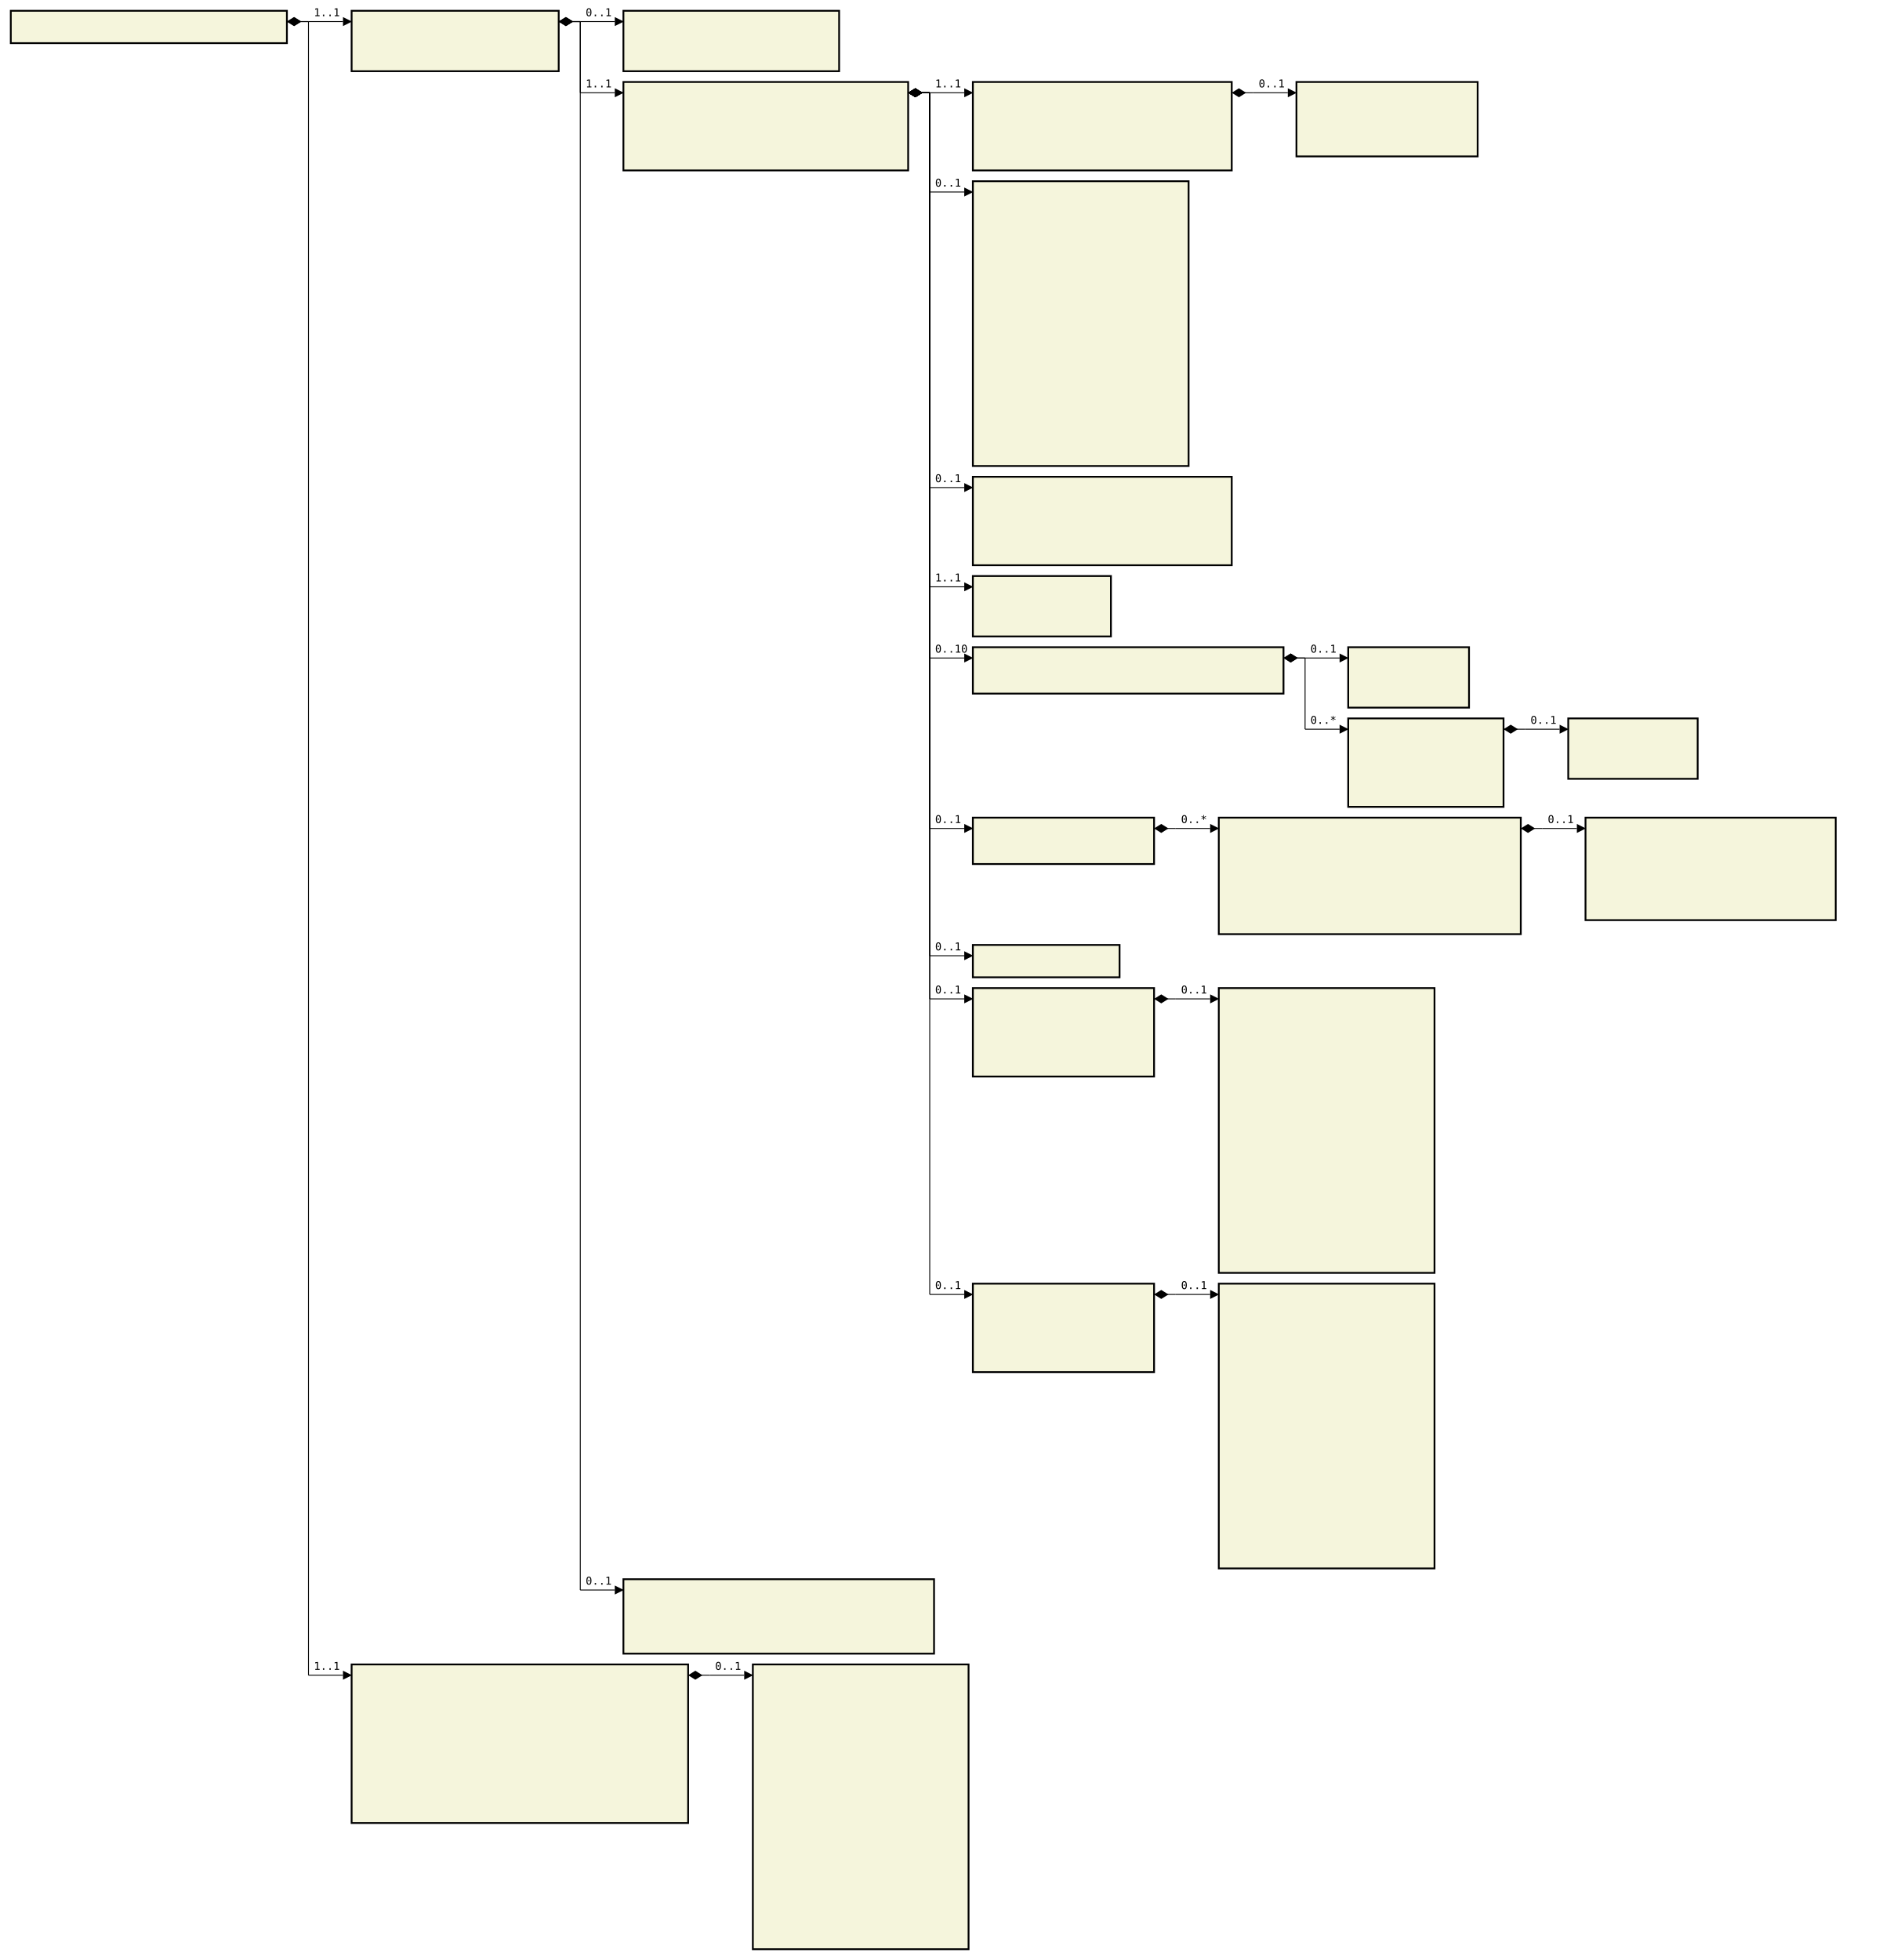
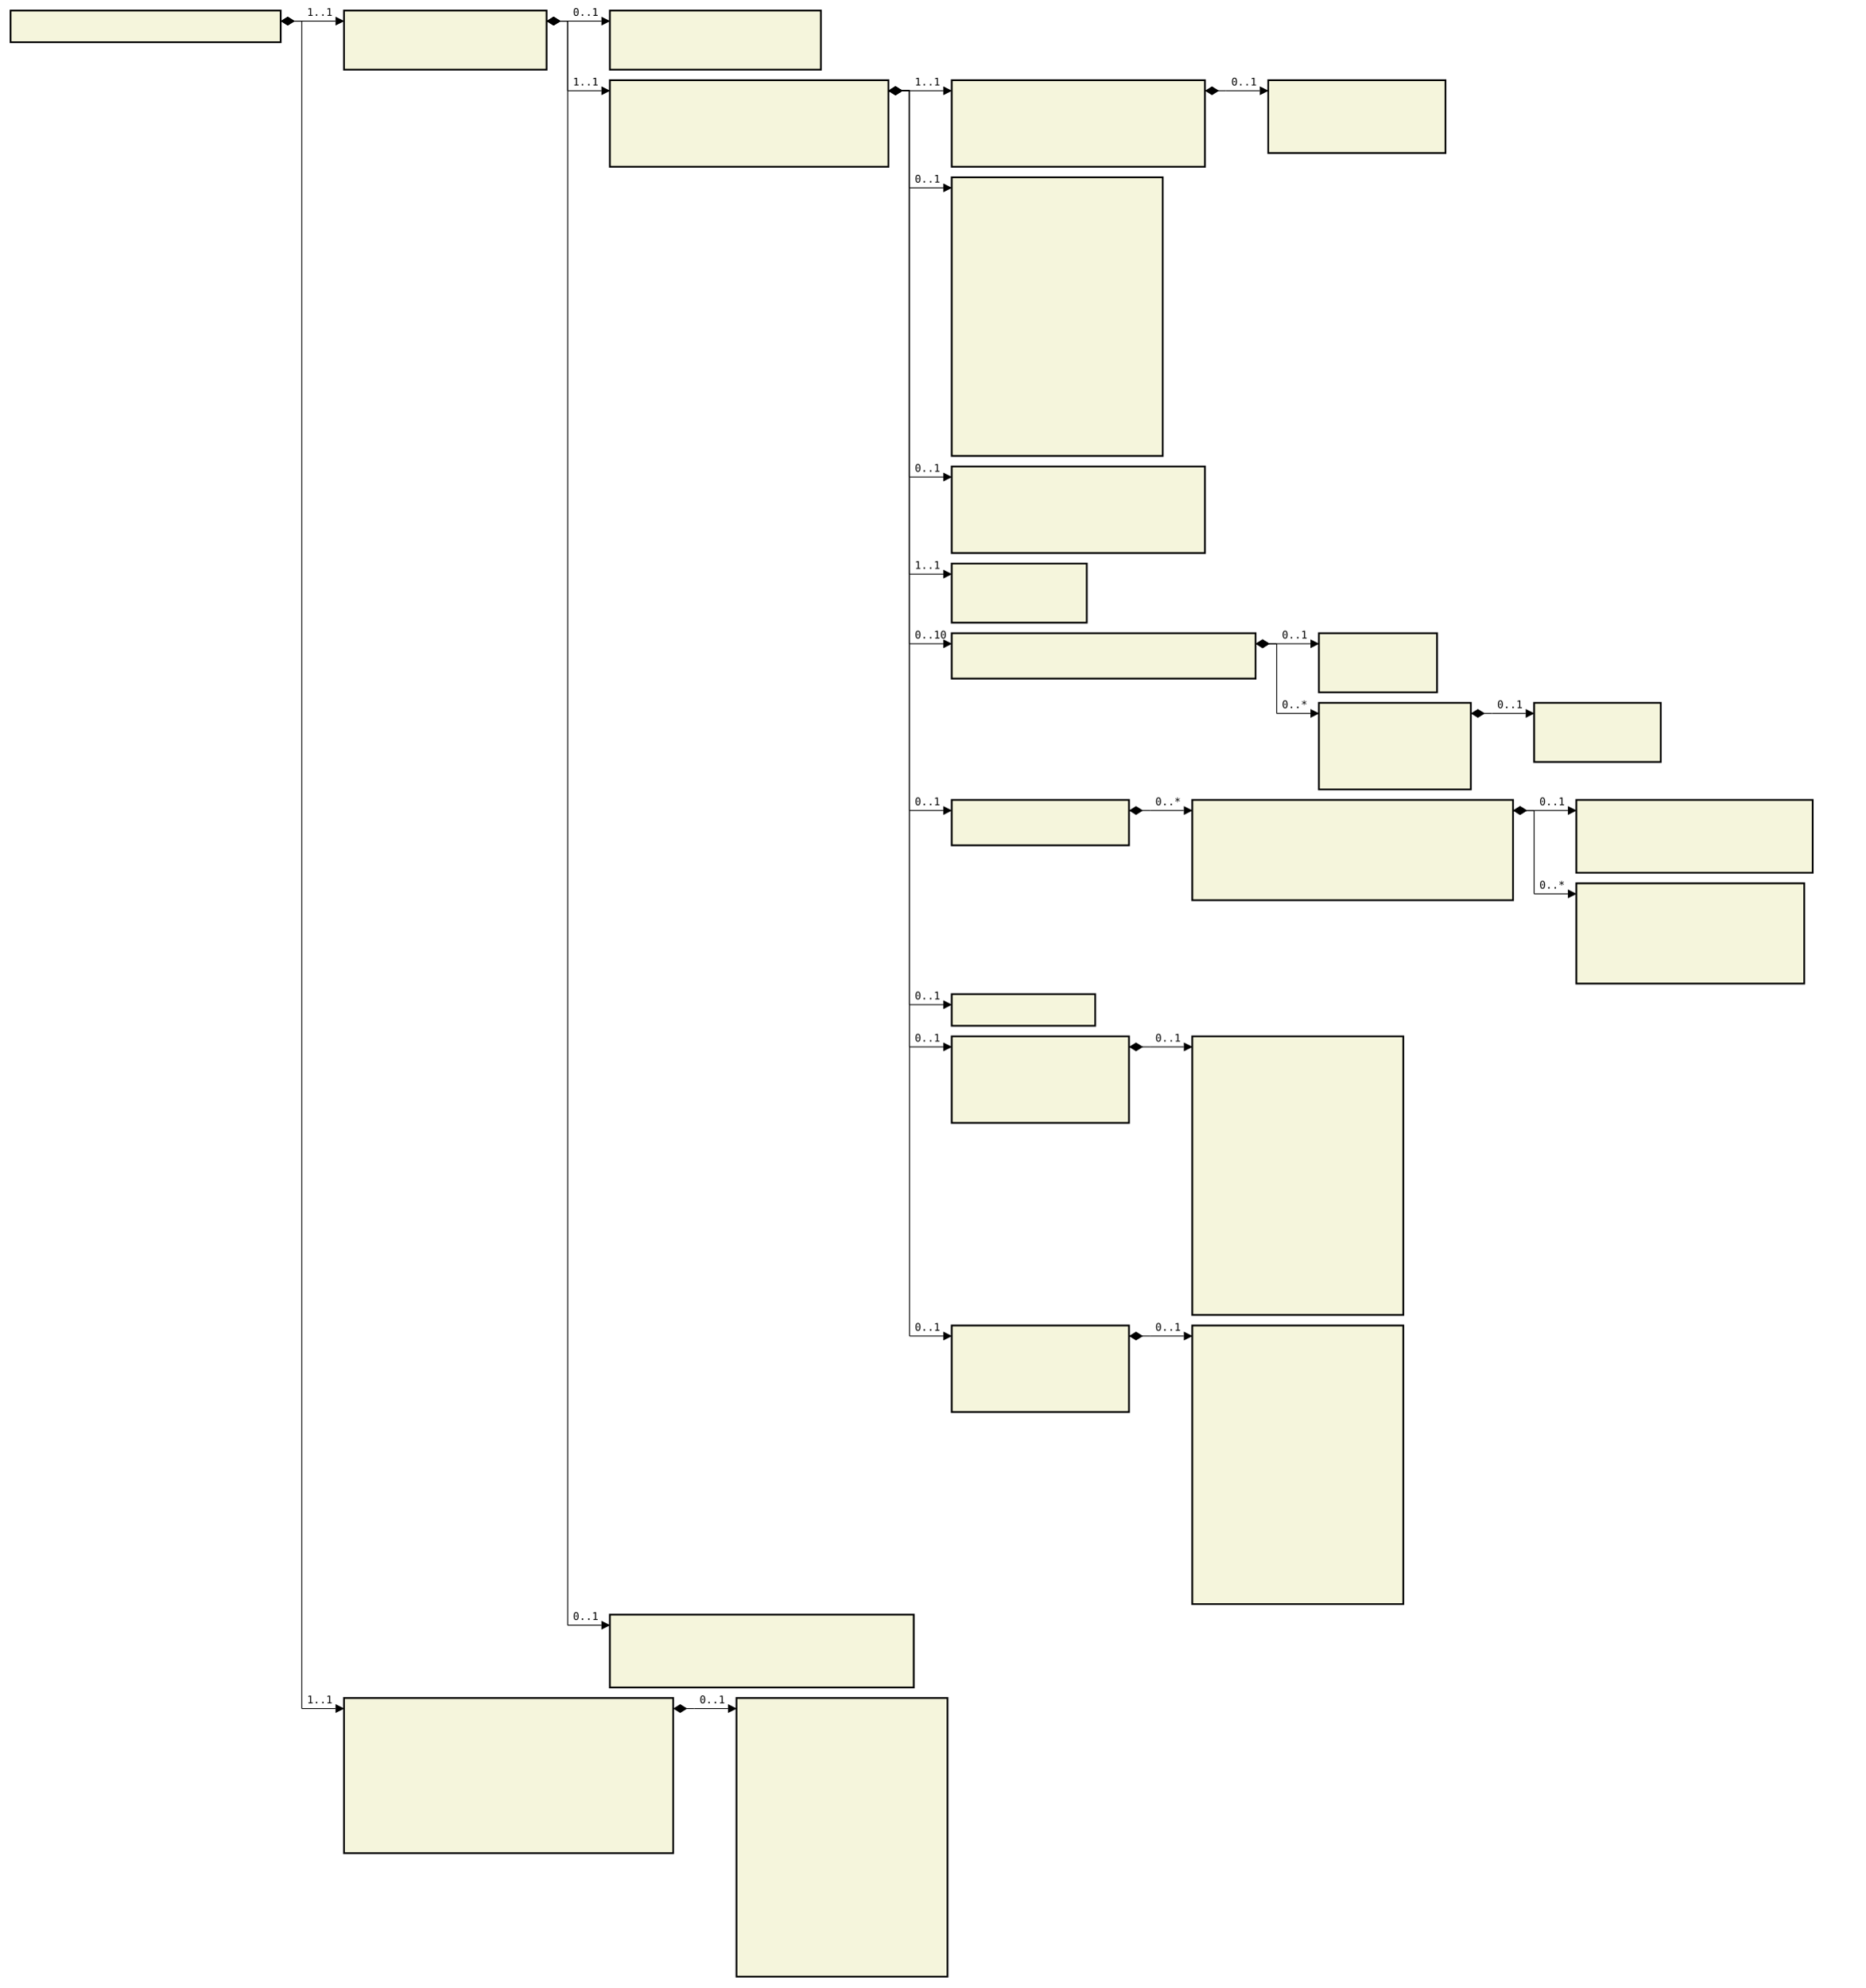
- <svg xmlns="http://www.w3.org/2000/svg" font-family="monospace" width="175.2em" height="181.7em" style="background-color:white">
+ <svg xmlns="http://www.w3.org/2000/svg" font-family="monospace" width="176.8em" height="188.3em" style="background-color:white">
  <defs>
    <marker id="Triangle" viewBox="0 0 10 10" refX="0" refY="5" markerUnits="strokeWidth" markerWidth="15" markerHeight="10" orient="auto">
      <path d="M 0 0 L 10 5 L 0 10 z" />
    </marker>
    <marker id="Diamond" viewBox="0 0 16 10" refX="0" refY="5" markerUnits="strokeWidth" markerWidth="20" markerHeight="10" orient="auto">
      <path d="M 0 5 L 8 10 L 16 5 L 8 0 z" />
    </marker>
  </defs>
  <rect x="1em" y="1em" width="25.6em" height="3em" fill="beige" stroke="black" stroke-width="2" />
  <text style="font-weight:bold" text-anchor="middle" x="13.8em" y="2.3em" fill="black">
</text>
  <rect x="32.6em" y="1em" width="19.2em" height="5.6em" fill="beige" stroke="black" stroke-width="2" />
  <text style="font-weight:bold" text-anchor="middle" x="42.2em" y="2.3em" fill="black">
</text>
  <text x="33.6em" y="4.3em" fill="darkslateblue">
</text>
  <text x="33.6em" y="5.6em" fill="darkslateblue">
</text>
  <rect x="57.8em" y="1em" width="20em" height="5.6em" fill="beige" stroke="black" stroke-width="2" />
  <text style="font-weight:bold" text-anchor="middle" x="67.8em" y="2.3em" fill="black">
</text>
  <text x="58.8em" y="4.3em" fill="darkslateblue">
</text>
  <text x="58.8em" y="5.6em" fill="darkslateblue">
</text>
  <rect x="57.8em" y="7.6em" width="26.4em" height="8.2em" fill="beige" stroke="black" stroke-width="2" />
  <text style="font-weight:bold" text-anchor="middle" x="71em" y="8.9em" fill="black">
</text>
  <text x="58.8em" y="10.9em" fill="darkslateblue">
</text>
  <text x="58.8em" y="12.2em" fill="darkslateblue">
</text>
  <text x="58.8em" y="13.5em" fill="darkslateblue">
</text>
  <text x="58.8em" y="14.8em" fill="darkslateblue">
</text>
  <rect x="90.2em" y="7.6em" width="24em" height="8.2em" fill="beige" stroke="black" stroke-width="2" />
  <text style="font-weight:bold" text-anchor="middle" x="102.2em" y="8.9em" fill="black">
</text>
  <text x="91.2em" y="10.9em" fill="darkslateblue">
</text>
  <text x="91.2em" y="12.2em" fill="darkslateblue">
</text>
  <text x="91.2em" y="13.5em" fill="darkslateblue">
</text>
  <text x="91.2em" y="14.8em" fill="darkslateblue">
</text>
  <rect x="120.2em" y="7.6em" width="16.8em" height="6.9em" fill="beige" stroke="black" stroke-width="2" />
  <text style="font-weight:bold" text-anchor="middle" x="128.6em" y="8.9em" fill="black">
</text>
  <text x="121.2em" y="10.9em" fill="darkslateblue">
</text>
  <text x="121.2em" y="12.2em" fill="darkslateblue">
</text>
  <text x="121.2em" y="13.5em" fill="darkslateblue">
</text>
  <rect x="90.2em" y="16.8em" width="20em" height="26.4em" fill="beige" stroke="black" stroke-width="2" />
  <text style="font-weight:bold" text-anchor="middle" x="100.2em" y="18.1em" fill="black">
</text>
  <text x="91.2em" y="20.1em" fill="darkslateblue">
</text>
  <text x="91.2em" y="21.4em" fill="darkslateblue">
</text>
  <text x="91.2em" y="22.7em" fill="darkslateblue">
</text>
  <text x="91.2em" y="24em" fill="darkslateblue">
</text>
  <text x="91.2em" y="25.3em" fill="darkslateblue">
</text>
  <text x="91.2em" y="26.6em" fill="darkslateblue">
</text>
  <text x="91.2em" y="27.9em" fill="darkslateblue">
</text>
  <text x="91.2em" y="29.2em" fill="darkslateblue">
</text>
  <text x="91.2em" y="30.5em" fill="darkslateblue">
</text>
  <text x="91.2em" y="31.8em" fill="darkslateblue">
</text>
  <text x="91.2em" y="33.1em" fill="darkslateblue">
</text>
  <text x="91.2em" y="34.4em" fill="darkslateblue">
</text>
  <text x="91.2em" y="35.7em" fill="darkslateblue">
</text>
  <text x="91.2em" y="37em" fill="darkslateblue">
</text>
  <text x="91.2em" y="38.3em" fill="darkslateblue">
</text>
  <text x="91.2em" y="39.6em" fill="darkslateblue">
</text>
  <text x="91.2em" y="40.9em" fill="darkslateblue">
</text>
  <text x="91.2em" y="42.2em" fill="darkslateblue">
</text>
  <rect x="90.2em" y="44.2em" width="24em" height="8.2em" fill="beige" stroke="black" stroke-width="2" />
  <text style="font-weight:bold" text-anchor="middle" x="102.2em" y="45.5em" fill="black">
</text>
  <text x="91.2em" y="47.5em" fill="darkslateblue">
</text>
  <text x="91.2em" y="48.8em" fill="darkslateblue">
</text>
  <text x="91.2em" y="50.1em" fill="darkslateblue">
</text>
  <text x="91.2em" y="51.4em" fill="darkslateblue">
</text>
  <rect x="90.2em" y="53.4em" width="12.8em" height="5.6em" fill="beige" stroke="black" stroke-width="2" />
  <text style="font-weight:bold" text-anchor="middle" x="96.6em" y="54.7em" fill="black">
</text>
  <text x="91.2em" y="56.7em" fill="darkslateblue">
</text>
  <text x="91.2em" y="58em" fill="darkslateblue">
</text>
  <rect x="90.2em" y="60em" width="28.8em" height="4.3em" fill="beige" stroke="black" stroke-width="2" />
  <text style="font-weight:bold" text-anchor="middle" x="104.6em" y="61.3em" fill="black">
</text>
  <text x="91.2em" y="63.3em" fill="darkslateblue">
</text>
  <rect x="125em" y="60em" width="11.2em" height="5.6em" fill="beige" stroke="black" stroke-width="2" />
  <text style="font-weight:bold" text-anchor="middle" x="130.6em" y="61.3em" fill="black">
</text>
  <text x="126em" y="63.3em" fill="darkslateblue">
</text>
  <text x="126em" y="64.6em" fill="darkslateblue">
</text>
  <rect x="125em" y="66.6em" width="14.4em" height="8.2em" fill="beige" stroke="black" stroke-width="2" />
  <text style="font-weight:bold" text-anchor="middle" x="132.2em" y="67.9em" fill="black">
</text>
  <text x="126em" y="69.9em" fill="darkslateblue">
</text>
  <text x="126em" y="71.2em" fill="darkslateblue">
</text>
  <text x="126em" y="72.5em" fill="darkslateblue">
</text>
  <text x="126em" y="73.8em" fill="darkslateblue">
</text>
  <rect x="145.4em" y="66.6em" width="12em" height="5.6em" fill="beige" stroke="black" stroke-width="2" />
  <text style="font-weight:bold" text-anchor="middle" x="151.4em" y="67.9em" fill="black">
</text>
  <text x="146.4em" y="69.9em" fill="darkslateblue">
</text>
  <text x="146.4em" y="71.2em" fill="darkslateblue">
</text>
  <rect x="90.2em" y="75.8em" width="16.8em" height="4.3em" fill="beige" stroke="black" stroke-width="2" />
  <text style="font-weight:bold" text-anchor="middle" x="98.6em" y="77.1em" fill="black">
</text>
  <text x="91.2em" y="79.1em" fill="darkslateblue">
</text>
-   <rect x="113em" y="75.8em" width="28em" height="10.8em" fill="beige" stroke="black" stroke-width="2" />
-   <text style="font-weight:bold" text-anchor="middle" x="127em" y="77.1em" fill="black">
+   <rect x="113em" y="75.8em" width="30.4em" height="9.5em" fill="beige" stroke="black" stroke-width="2" />
+   <text style="font-weight:bold" text-anchor="middle" x="128.2em" y="77.1em" fill="black">
</text>
  <text x="114em" y="79.1em" fill="darkslateblue">
</text>
  <text x="114em" y="80.4em" fill="darkslateblue">
</text>
  <text x="114em" y="81.7em" fill="darkslateblue">
</text>
  <text x="114em" y="83em" fill="darkslateblue">
</text>
  <text x="114em" y="84.3em" fill="darkslateblue">
</text>
-   <text x="114em" y="85.6em" fill="darkslateblue">
- </text>
-   <rect x="147em" y="75.8em" width="23.2em" height="9.5em" fill="beige" stroke="black" stroke-width="2" />
-   <text style="font-weight:bold" text-anchor="middle" x="158.6em" y="77.1em" fill="black">
- </text>
-   <text x="148em" y="79.1em" fill="darkslateblue">
- </text>
-   <text x="148em" y="80.4em" fill="darkslateblue">
- </text>
-   <text x="148em" y="81.7em" fill="darkslateblue">
- </text>
-   <text x="148em" y="83em" fill="darkslateblue">
- </text>
-   <text x="148em" y="84.3em" fill="darkslateblue">
- </text>
-   <rect x="90.2em" y="87.6em" width="13.6em" height="3em" fill="beige" stroke="black" stroke-width="2" />
-   <text style="font-weight:bold" text-anchor="middle" x="97em" y="88.9em" fill="black">
- </text>
-   <rect x="90.2em" y="91.6em" width="16.8em" height="8.2em" fill="beige" stroke="black" stroke-width="2" />
-   <text style="font-weight:bold" text-anchor="middle" x="98.6em" y="92.9em" fill="black">
- </text>
-   <text x="91.2em" y="94.9em" fill="darkslateblue">
- </text>
-   <text x="91.2em" y="96.2em" fill="darkslateblue">
- </text>
-   <text x="91.2em" y="97.5em" fill="darkslateblue">
- </text>
-   <text x="91.2em" y="98.8em" fill="darkslateblue">
- </text>
-   <rect x="113em" y="91.6em" width="20em" height="26.4em" fill="beige" stroke="black" stroke-width="2" />
-   <text style="font-weight:bold" text-anchor="middle" x="123em" y="92.9em" fill="black">
- </text>
-   <text x="114em" y="94.9em" fill="darkslateblue">
- </text>
-   <text x="114em" y="96.2em" fill="darkslateblue">
- </text>
-   <text x="114em" y="97.5em" fill="darkslateblue">
- </text>
-   <text x="114em" y="98.8em" fill="darkslateblue">
- </text>
-   <text x="114em" y="100.1em" fill="darkslateblue">
- </text>
-   <text x="114em" y="101.4em" fill="darkslateblue">
- </text>
-   <text x="114em" y="102.7em" fill="darkslateblue">
- </text>
-   <text x="114em" y="104em" fill="darkslateblue">
- </text>
-   <text x="114em" y="105.3em" fill="darkslateblue">
- </text>
-   <text x="114em" y="106.6em" fill="darkslateblue">
- </text>
-   <text x="114em" y="107.9em" fill="darkslateblue">
- </text>
-   <text x="114em" y="109.2em" fill="darkslateblue">
- </text>
-   <text x="114em" y="110.5em" fill="darkslateblue">
- </text>
-   <text x="114em" y="111.8em" fill="darkslateblue">
- </text>
-   <text x="114em" y="113.1em" fill="darkslateblue">
- </text>
-   <text x="114em" y="114.4em" fill="darkslateblue">
- </text>
-   <text x="114em" y="115.7em" fill="darkslateblue">
- </text>
-   <text x="114em" y="117em" fill="darkslateblue">
- </text>
-   <rect x="90.2em" y="119em" width="16.8em" height="8.2em" fill="beige" stroke="black" stroke-width="2" />
-   <text style="font-weight:bold" text-anchor="middle" x="98.6em" y="120.3em" fill="black">
- </text>
-   <text x="91.2em" y="122.3em" fill="darkslateblue">
- </text>
-   <text x="91.2em" y="123.6em" fill="darkslateblue">
- </text>
-   <text x="91.2em" y="124.9em" fill="darkslateblue">
- </text>
-   <text x="91.2em" y="126.2em" fill="darkslateblue">
- </text>
-   <rect x="113em" y="119em" width="20em" height="26.4em" fill="beige" stroke="black" stroke-width="2" />
-   <text style="font-weight:bold" text-anchor="middle" x="123em" y="120.3em" fill="black">
+   <rect x="149.4em" y="75.8em" width="22.4em" height="6.9em" fill="beige" stroke="black" stroke-width="2" />
+   <text style="font-weight:bold" text-anchor="middle" x="160.6em" y="77.1em" fill="black">
+ </text>
+   <text x="150.4em" y="79.1em" fill="darkslateblue">
+ </text>
+   <text x="150.4em" y="80.4em" fill="darkslateblue">
+ </text>
+   <text x="150.4em" y="81.7em" fill="darkslateblue">
+ </text>
+   <rect x="149.4em" y="83.7em" width="21.6em" height="9.5em" fill="beige" stroke="black" stroke-width="2" />
+   <text style="font-weight:bold" text-anchor="middle" x="160.2em" y="85em" fill="black">
+ </text>
+   <text x="150.4em" y="87em" fill="darkslateblue">
+ </text>
+   <text x="150.4em" y="88.3em" fill="darkslateblue">
+ </text>
+   <text x="150.4em" y="89.6em" fill="darkslateblue">
+ </text>
+   <text x="150.4em" y="90.9em" fill="darkslateblue">
+ </text>
+   <text x="150.4em" y="92.2em" fill="darkslateblue">
+ </text>
+   <rect x="90.2em" y="94.2em" width="13.6em" height="3em" fill="beige" stroke="black" stroke-width="2" />
+   <text style="font-weight:bold" text-anchor="middle" x="97em" y="95.5em" fill="black">
+ </text>
+   <rect x="90.2em" y="98.2em" width="16.8em" height="8.2em" fill="beige" stroke="black" stroke-width="2" />
+   <text style="font-weight:bold" text-anchor="middle" x="98.6em" y="99.5em" fill="black">
+ </text>
+   <text x="91.2em" y="101.5em" fill="darkslateblue">
+ </text>
+   <text x="91.2em" y="102.8em" fill="darkslateblue">
+ </text>
+   <text x="91.2em" y="104.1em" fill="darkslateblue">
+ </text>
+   <text x="91.2em" y="105.4em" fill="darkslateblue">
+ </text>
+   <rect x="113em" y="98.2em" width="20em" height="26.4em" fill="beige" stroke="black" stroke-width="2" />
+   <text style="font-weight:bold" text-anchor="middle" x="123em" y="99.5em" fill="black">
+ </text>
+   <text x="114em" y="101.5em" fill="darkslateblue">
+ </text>
+   <text x="114em" y="102.8em" fill="darkslateblue">
+ </text>
+   <text x="114em" y="104.1em" fill="darkslateblue">
+ </text>
+   <text x="114em" y="105.4em" fill="darkslateblue">
+ </text>
+   <text x="114em" y="106.7em" fill="darkslateblue">
+ </text>
+   <text x="114em" y="108em" fill="darkslateblue">
+ </text>
+   <text x="114em" y="109.3em" fill="darkslateblue">
+ </text>
+   <text x="114em" y="110.6em" fill="darkslateblue">
+ </text>
+   <text x="114em" y="111.9em" fill="darkslateblue">
+ </text>
+   <text x="114em" y="113.2em" fill="darkslateblue">
+ </text>
+   <text x="114em" y="114.5em" fill="darkslateblue">
+ </text>
+   <text x="114em" y="115.8em" fill="darkslateblue">
+ </text>
+   <text x="114em" y="117.1em" fill="darkslateblue">
+ </text>
+   <text x="114em" y="118.4em" fill="darkslateblue">
+ </text>
+   <text x="114em" y="119.7em" fill="darkslateblue">
+ </text>
+   <text x="114em" y="121em" fill="darkslateblue">
</text>
  <text x="114em" y="122.3em" fill="darkslateblue">
</text>
  <text x="114em" y="123.6em" fill="darkslateblue">
</text>
-   <text x="114em" y="124.9em" fill="darkslateblue">
- </text>
-   <text x="114em" y="126.2em" fill="darkslateblue">
- </text>
-   <text x="114em" y="127.5em" fill="darkslateblue">
- </text>
-   <text x="114em" y="128.8em" fill="darkslateblue">
- </text>
-   <text x="114em" y="130.1em" fill="darkslateblue">
- </text>
-   <text x="114em" y="131.4em" fill="darkslateblue">
- </text>
-   <text x="114em" y="132.7em" fill="darkslateblue">
- </text>
-   <text x="114em" y="134em" fill="darkslateblue">
- </text>
-   <text x="114em" y="135.3em" fill="darkslateblue">
- </text>
-   <text x="114em" y="136.6em" fill="darkslateblue">
- </text>
-   <text x="114em" y="137.9em" fill="darkslateblue">
- </text>
-   <text x="114em" y="139.2em" fill="darkslateblue">
- </text>
-   <text x="114em" y="140.5em" fill="darkslateblue">
- </text>
-   <text x="114em" y="141.8em" fill="darkslateblue">
- </text>
-   <text x="114em" y="143.1em" fill="darkslateblue">
- </text>
-   <text x="114em" y="144.4em" fill="darkslateblue">
- </text>
-   <rect x="57.8em" y="146.4em" width="28.8em" height="6.9em" fill="beige" stroke="black" stroke-width="2" />
-   <text style="font-weight:bold" text-anchor="middle" x="72.2em" y="147.7em" fill="black">
- </text>
-   <text x="58.8em" y="149.7em" fill="darkslateblue">
- </text>
-   <text x="58.8em" y="151em" fill="darkslateblue">
- </text>
-   <text x="58.8em" y="152.3em" fill="darkslateblue">
- </text>
-   <rect x="32.6em" y="154.3em" width="31.2em" height="14.7em" fill="beige" stroke="black" stroke-width="2" />
-   <text style="font-weight:bold" text-anchor="middle" x="48.2em" y="155.6em" fill="black">
- </text>
-   <text x="33.6em" y="157.6em" fill="darkslateblue">
- </text>
-   <text x="33.6em" y="158.9em" fill="darkslateblue">
- </text>
-   <text x="33.6em" y="160.2em" fill="darkslateblue">
- </text>
-   <text x="33.6em" y="161.5em" fill="darkslateblue">
- </text>
-   <text x="33.6em" y="162.8em" fill="darkslateblue">
- </text>
-   <text x="33.6em" y="164.1em" fill="darkslateblue">
- </text>
-   <text x="33.6em" y="165.4em" fill="darkslateblue">
- </text>
-   <text x="33.6em" y="166.7em" fill="darkslateblue">
- </text>
-   <text x="33.6em" y="168em" fill="darkslateblue">
- </text>
-   <rect x="69.8em" y="154.3em" width="20em" height="26.4em" fill="beige" stroke="black" stroke-width="2" />
-   <text style="font-weight:bold" text-anchor="middle" x="79.8em" y="155.6em" fill="black">
- </text>
-   <text x="70.8em" y="157.6em" fill="darkslateblue">
- </text>
-   <text x="70.8em" y="158.9em" fill="darkslateblue">
- </text>
-   <text x="70.8em" y="160.2em" fill="darkslateblue">
- </text>
-   <text x="70.8em" y="161.5em" fill="darkslateblue">
- </text>
-   <text x="70.8em" y="162.8em" fill="darkslateblue">
- </text>
-   <text x="70.8em" y="164.1em" fill="darkslateblue">
- </text>
-   <text x="70.8em" y="165.4em" fill="darkslateblue">
- </text>
-   <text x="70.8em" y="166.7em" fill="darkslateblue">
- </text>
-   <text x="70.8em" y="168em" fill="darkslateblue">
- </text>
-   <text x="70.8em" y="169.3em" fill="darkslateblue">
- </text>
-   <text x="70.8em" y="170.6em" fill="darkslateblue">
- </text>
-   <text x="70.8em" y="171.9em" fill="darkslateblue">
- </text>
-   <text x="70.8em" y="173.2em" fill="darkslateblue">
- </text>
-   <text x="70.8em" y="174.5em" fill="darkslateblue">
- </text>
-   <text x="70.8em" y="175.8em" fill="darkslateblue">
- </text>
-   <text x="70.8em" y="177.1em" fill="darkslateblue">
- </text>
-   <text x="70.8em" y="178.4em" fill="darkslateblue">
- </text>
-   <text x="70.8em" y="179.7em" fill="darkslateblue">
+   <rect x="90.2em" y="125.6em" width="16.8em" height="8.2em" fill="beige" stroke="black" stroke-width="2" />
+   <text style="font-weight:bold" text-anchor="middle" x="98.6em" y="126.9em" fill="black">
+ </text>
+   <text x="91.2em" y="128.9em" fill="darkslateblue">
+ </text>
+   <text x="91.2em" y="130.2em" fill="darkslateblue">
+ </text>
+   <text x="91.2em" y="131.5em" fill="darkslateblue">
+ </text>
+   <text x="91.2em" y="132.8em" fill="darkslateblue">
+ </text>
+   <rect x="113em" y="125.6em" width="20em" height="26.4em" fill="beige" stroke="black" stroke-width="2" />
+   <text style="font-weight:bold" text-anchor="middle" x="123em" y="126.9em" fill="black">
+ </text>
+   <text x="114em" y="128.9em" fill="darkslateblue">
+ </text>
+   <text x="114em" y="130.2em" fill="darkslateblue">
+ </text>
+   <text x="114em" y="131.5em" fill="darkslateblue">
+ </text>
+   <text x="114em" y="132.8em" fill="darkslateblue">
+ </text>
+   <text x="114em" y="134.1em" fill="darkslateblue">
+ </text>
+   <text x="114em" y="135.4em" fill="darkslateblue">
+ </text>
+   <text x="114em" y="136.7em" fill="darkslateblue">
+ </text>
+   <text x="114em" y="138em" fill="darkslateblue">
+ </text>
+   <text x="114em" y="139.3em" fill="darkslateblue">
+ </text>
+   <text x="114em" y="140.6em" fill="darkslateblue">
+ </text>
+   <text x="114em" y="141.9em" fill="darkslateblue">
+ </text>
+   <text x="114em" y="143.2em" fill="darkslateblue">
+ </text>
+   <text x="114em" y="144.5em" fill="darkslateblue">
+ </text>
+   <text x="114em" y="145.8em" fill="darkslateblue">
+ </text>
+   <text x="114em" y="147.1em" fill="darkslateblue">
+ </text>
+   <text x="114em" y="148.4em" fill="darkslateblue">
+ </text>
+   <text x="114em" y="149.7em" fill="darkslateblue">
+ </text>
+   <text x="114em" y="151em" fill="darkslateblue">
+ </text>
+   <rect x="57.8em" y="153em" width="28.8em" height="6.9em" fill="beige" stroke="black" stroke-width="2" />
+   <text style="font-weight:bold" text-anchor="middle" x="72.2em" y="154.3em" fill="black">
+ </text>
+   <text x="58.8em" y="156.3em" fill="darkslateblue">
+ </text>
+   <text x="58.8em" y="157.6em" fill="darkslateblue">
+ </text>
+   <text x="58.8em" y="158.9em" fill="darkslateblue">
+ </text>
+   <rect x="32.6em" y="160.9em" width="31.2em" height="14.7em" fill="beige" stroke="black" stroke-width="2" />
+   <text style="font-weight:bold" text-anchor="middle" x="48.2em" y="162.2em" fill="black">
+ </text>
+   <text x="33.6em" y="164.2em" fill="darkslateblue">
+ </text>
+   <text x="33.6em" y="165.5em" fill="darkslateblue">
+ </text>
+   <text x="33.6em" y="166.8em" fill="darkslateblue">
+ </text>
+   <text x="33.6em" y="168.1em" fill="darkslateblue">
+ </text>
+   <text x="33.6em" y="169.4em" fill="darkslateblue">
+ </text>
+   <text x="33.6em" y="170.7em" fill="darkslateblue">
+ </text>
+   <text x="33.6em" y="172em" fill="darkslateblue">
+ </text>
+   <text x="33.6em" y="173.3em" fill="darkslateblue">
+ </text>
+   <text x="33.6em" y="174.6em" fill="darkslateblue">
+ </text>
+   <rect x="69.8em" y="160.9em" width="20em" height="26.4em" fill="beige" stroke="black" stroke-width="2" />
+   <text style="font-weight:bold" text-anchor="middle" x="79.8em" y="162.2em" fill="black">
+ </text>
+   <text x="70.8em" y="164.2em" fill="darkslateblue">
+ </text>
+   <text x="70.8em" y="165.5em" fill="darkslateblue">
+ </text>
+   <text x="70.8em" y="166.8em" fill="darkslateblue">
+ </text>
+   <text x="70.8em" y="168.1em" fill="darkslateblue">
+ </text>
+   <text x="70.8em" y="169.4em" fill="darkslateblue">
+ </text>
+   <text x="70.8em" y="170.7em" fill="darkslateblue">
+ </text>
+   <text x="70.8em" y="172em" fill="darkslateblue">
+ </text>
+   <text x="70.8em" y="173.3em" fill="darkslateblue">
+ </text>
+   <text x="70.8em" y="174.6em" fill="darkslateblue">
+ </text>
+   <text x="70.8em" y="175.9em" fill="darkslateblue">
+ </text>
+   <text x="70.8em" y="177.2em" fill="darkslateblue">
+ </text>
+   <text x="70.8em" y="178.5em" fill="darkslateblue">
+ </text>
+   <text x="70.8em" y="179.8em" fill="darkslateblue">
+ </text>
+   <text x="70.8em" y="181.1em" fill="darkslateblue">
+ </text>
+   <text x="70.8em" y="182.4em" fill="darkslateblue">
+ </text>
+   <text x="70.8em" y="183.7em" fill="darkslateblue">
+ </text>
+   <text x="70.8em" y="185em" fill="darkslateblue">
+ </text>
+   <text x="70.8em" y="186.3em" fill="darkslateblue">
</text>
  <line x1="26.6em" y1="2em" x2="28.6em" y2="2em" stroke="black" marker-start="url(#Diamond)" />
  <line x1="28.6em" y1="2em" x2="28.6em" y2="2em" stroke="black" />
  <line x1="28.6em" y1="2em" x2="31.8em" y2="2em" stroke="black" marker-end="url(#Triangle)" />
  <text x="29.1em" y="1.5em">1..1</text>
  <line x1="51.8em" y1="2em" x2="53.8em" y2="2em" stroke="black" marker-start="url(#Diamond)" />
  <line x1="53.8em" y1="2em" x2="53.8em" y2="2em" stroke="black" />
  <line x1="53.8em" y1="2em" x2="57em" y2="2em" stroke="black" marker-end="url(#Triangle)" />
  <text x="54.3em" y="1.5em">0..1</text>
  <line x1="51.8em" y1="2em" x2="53.8em" y2="2em" stroke="black" marker-start="url(#Diamond)" />
  <line x1="53.8em" y1="2em" x2="53.8em" y2="8.6em" stroke="black" />
  <line x1="53.8em" y1="8.6em" x2="57em" y2="8.6em" stroke="black" marker-end="url(#Triangle)" />
  <text x="54.3em" y="8.1em">1..1</text>
  <line x1="84.2em" y1="8.6em" x2="86.2em" y2="8.6em" stroke="black" marker-start="url(#Diamond)" />
  <line x1="86.2em" y1="8.6em" x2="86.2em" y2="8.6em" stroke="black" />
  <line x1="86.2em" y1="8.6em" x2="89.4em" y2="8.6em" stroke="black" marker-end="url(#Triangle)" />
  <text x="86.7em" y="8.1em">1..1</text>
  <line x1="114.2em" y1="8.6em" x2="116.2em" y2="8.6em" stroke="black" marker-start="url(#Diamond)" />
  <line x1="116.2em" y1="8.6em" x2="116.2em" y2="8.6em" stroke="black" />
  <line x1="116.2em" y1="8.6em" x2="119.4em" y2="8.6em" stroke="black" marker-end="url(#Triangle)" />
  <text x="116.7em" y="8.1em">0..1</text>
  <line x1="84.2em" y1="8.6em" x2="86.2em" y2="8.6em" stroke="black" marker-start="url(#Diamond)" />
  <line x1="86.2em" y1="8.6em" x2="86.2em" y2="17.8em" stroke="black" />
  <line x1="86.2em" y1="17.8em" x2="89.4em" y2="17.8em" stroke="black" marker-end="url(#Triangle)" />
  <text x="86.7em" y="17.3em">0..1</text>
  <line x1="84.2em" y1="8.6em" x2="86.2em" y2="8.6em" stroke="black" marker-start="url(#Diamond)" />
  <line x1="86.2em" y1="8.6em" x2="86.2em" y2="45.2em" stroke="black" />
  <line x1="86.2em" y1="45.2em" x2="89.4em" y2="45.2em" stroke="black" marker-end="url(#Triangle)" />
  <text x="86.7em" y="44.7em">0..1</text>
  <line x1="84.2em" y1="8.6em" x2="86.2em" y2="8.6em" stroke="black" marker-start="url(#Diamond)" />
  <line x1="86.2em" y1="8.6em" x2="86.2em" y2="54.4em" stroke="black" />
  <line x1="86.2em" y1="54.4em" x2="89.4em" y2="54.4em" stroke="black" marker-end="url(#Triangle)" />
  <text x="86.7em" y="53.9em">1..1</text>
  <line x1="84.2em" y1="8.6em" x2="86.2em" y2="8.6em" stroke="black" marker-start="url(#Diamond)" />
  <line x1="86.2em" y1="8.6em" x2="86.2em" y2="61em" stroke="black" />
  <line x1="86.2em" y1="61em" x2="89.4em" y2="61em" stroke="black" marker-end="url(#Triangle)" />
  <text x="86.7em" y="60.5em">0..10</text>
  <line x1="119em" y1="61em" x2="121em" y2="61em" stroke="black" marker-start="url(#Diamond)" />
  <line x1="121em" y1="61em" x2="121em" y2="61em" stroke="black" />
  <line x1="121em" y1="61em" x2="124.2em" y2="61em" stroke="black" marker-end="url(#Triangle)" />
  <text x="121.5em" y="60.5em">0..1</text>
  <line x1="119em" y1="61em" x2="121em" y2="61em" stroke="black" marker-start="url(#Diamond)" />
  <line x1="121em" y1="61em" x2="121em" y2="67.6em" stroke="black" />
  <line x1="121em" y1="67.6em" x2="124.2em" y2="67.6em" stroke="black" marker-end="url(#Triangle)" />
  <text x="121.5em" y="67.1em">0..*</text>
  <line x1="139.4em" y1="67.6em" x2="141.4em" y2="67.6em" stroke="black" marker-start="url(#Diamond)" />
  <line x1="141.4em" y1="67.6em" x2="141.4em" y2="67.6em" stroke="black" />
  <line x1="141.4em" y1="67.6em" x2="144.6em" y2="67.6em" stroke="black" marker-end="url(#Triangle)" />
  <text x="141.9em" y="67.1em">0..1</text>
  <line x1="84.2em" y1="8.6em" x2="86.2em" y2="8.6em" stroke="black" marker-start="url(#Diamond)" />
  <line x1="86.2em" y1="8.6em" x2="86.2em" y2="76.8em" stroke="black" />
  <line x1="86.2em" y1="76.8em" x2="89.4em" y2="76.8em" stroke="black" marker-end="url(#Triangle)" />
  <text x="86.7em" y="76.3em">0..1</text>
  <line x1="107em" y1="76.8em" x2="109em" y2="76.8em" stroke="black" marker-start="url(#Diamond)" />
  <line x1="109em" y1="76.8em" x2="109em" y2="76.8em" stroke="black" />
  <line x1="109em" y1="76.8em" x2="112.2em" y2="76.8em" stroke="black" marker-end="url(#Triangle)" />
  <text x="109.5em" y="76.3em">0..*</text>
-   <line x1="141em" y1="76.8em" x2="143em" y2="76.8em" stroke="black" marker-start="url(#Diamond)" />
-   <line x1="143em" y1="76.8em" x2="143em" y2="76.8em" stroke="black" />
-   <line x1="143em" y1="76.8em" x2="146.2em" y2="76.8em" stroke="black" marker-end="url(#Triangle)" />
-   <text x="143.5em" y="76.3em">0..1</text>
-   <line x1="84.2em" y1="8.6em" x2="86.2em" y2="8.6em" stroke="black" marker-start="url(#Diamond)" />
-   <line x1="86.2em" y1="8.6em" x2="86.2em" y2="88.6em" stroke="black" />
-   <line x1="86.2em" y1="88.6em" x2="89.4em" y2="88.6em" stroke="black" marker-end="url(#Triangle)" />
-   <text x="86.7em" y="88.1em">0..1</text>
-   <line x1="84.2em" y1="8.6em" x2="86.2em" y2="8.6em" stroke="black" marker-start="url(#Diamond)" />
-   <line x1="86.2em" y1="8.6em" x2="86.2em" y2="92.6em" stroke="black" />
-   <line x1="86.2em" y1="92.6em" x2="89.4em" y2="92.6em" stroke="black" marker-end="url(#Triangle)" />
-   <text x="86.7em" y="92.1em">0..1</text>
-   <line x1="107em" y1="92.6em" x2="109em" y2="92.6em" stroke="black" marker-start="url(#Diamond)" />
-   <line x1="109em" y1="92.6em" x2="109em" y2="92.6em" stroke="black" />
-   <line x1="109em" y1="92.6em" x2="112.2em" y2="92.6em" stroke="black" marker-end="url(#Triangle)" />
-   <text x="109.5em" y="92.1em">0..1</text>
-   <line x1="84.2em" y1="8.6em" x2="86.2em" y2="8.6em" stroke="black" marker-start="url(#Diamond)" />
-   <line x1="86.2em" y1="8.6em" x2="86.2em" y2="120em" stroke="black" />
-   <line x1="86.2em" y1="120em" x2="89.4em" y2="120em" stroke="black" marker-end="url(#Triangle)" />
-   <text x="86.7em" y="119.5em">0..1</text>
-   <line x1="107em" y1="120em" x2="109em" y2="120em" stroke="black" marker-start="url(#Diamond)" />
-   <line x1="109em" y1="120em" x2="109em" y2="120em" stroke="black" />
-   <line x1="109em" y1="120em" x2="112.2em" y2="120em" stroke="black" marker-end="url(#Triangle)" />
-   <text x="109.5em" y="119.5em">0..1</text>
+   <line x1="143.4em" y1="76.8em" x2="145.4em" y2="76.8em" stroke="black" marker-start="url(#Diamond)" />
+   <line x1="145.4em" y1="76.8em" x2="145.4em" y2="76.8em" stroke="black" />
+   <line x1="145.4em" y1="76.8em" x2="148.6em" y2="76.8em" stroke="black" marker-end="url(#Triangle)" />
+   <text x="145.9em" y="76.3em">0..1</text>
+   <line x1="143.4em" y1="76.8em" x2="145.4em" y2="76.8em" stroke="black" marker-start="url(#Diamond)" />
+   <line x1="145.4em" y1="76.8em" x2="145.4em" y2="84.7em" stroke="black" />
+   <line x1="145.4em" y1="84.7em" x2="148.6em" y2="84.7em" stroke="black" marker-end="url(#Triangle)" />
+   <text x="145.9em" y="84.2em">0..*</text>
+   <line x1="84.2em" y1="8.6em" x2="86.2em" y2="8.6em" stroke="black" marker-start="url(#Diamond)" />
+   <line x1="86.2em" y1="8.6em" x2="86.2em" y2="95.2em" stroke="black" />
+   <line x1="86.2em" y1="95.2em" x2="89.4em" y2="95.2em" stroke="black" marker-end="url(#Triangle)" />
+   <text x="86.7em" y="94.7em">0..1</text>
+   <line x1="84.2em" y1="8.6em" x2="86.2em" y2="8.6em" stroke="black" marker-start="url(#Diamond)" />
+   <line x1="86.2em" y1="8.6em" x2="86.2em" y2="99.2em" stroke="black" />
+   <line x1="86.2em" y1="99.2em" x2="89.4em" y2="99.2em" stroke="black" marker-end="url(#Triangle)" />
+   <text x="86.7em" y="98.7em">0..1</text>
+   <line x1="107em" y1="99.2em" x2="109em" y2="99.2em" stroke="black" marker-start="url(#Diamond)" />
+   <line x1="109em" y1="99.2em" x2="109em" y2="99.2em" stroke="black" />
+   <line x1="109em" y1="99.2em" x2="112.2em" y2="99.2em" stroke="black" marker-end="url(#Triangle)" />
+   <text x="109.5em" y="98.7em">0..1</text>
+   <line x1="84.2em" y1="8.6em" x2="86.2em" y2="8.6em" stroke="black" marker-start="url(#Diamond)" />
+   <line x1="86.2em" y1="8.6em" x2="86.2em" y2="126.6em" stroke="black" />
+   <line x1="86.2em" y1="126.6em" x2="89.4em" y2="126.6em" stroke="black" marker-end="url(#Triangle)" />
+   <text x="86.7em" y="126.1em">0..1</text>
+   <line x1="107em" y1="126.6em" x2="109em" y2="126.6em" stroke="black" marker-start="url(#Diamond)" />
+   <line x1="109em" y1="126.6em" x2="109em" y2="126.6em" stroke="black" />
+   <line x1="109em" y1="126.6em" x2="112.2em" y2="126.6em" stroke="black" marker-end="url(#Triangle)" />
+   <text x="109.5em" y="126.1em">0..1</text>
  <line x1="51.8em" y1="2em" x2="53.8em" y2="2em" stroke="black" marker-start="url(#Diamond)" />
-   <line x1="53.8em" y1="2em" x2="53.8em" y2="147.4em" stroke="black" />
-   <line x1="53.8em" y1="147.4em" x2="57em" y2="147.4em" stroke="black" marker-end="url(#Triangle)" />
-   <text x="54.3em" y="146.9em">0..1</text>
+   <line x1="53.8em" y1="2em" x2="53.8em" y2="154em" stroke="black" />
+   <line x1="53.8em" y1="154em" x2="57em" y2="154em" stroke="black" marker-end="url(#Triangle)" />
+   <text x="54.3em" y="153.5em">0..1</text>
  <line x1="26.6em" y1="2em" x2="28.6em" y2="2em" stroke="black" marker-start="url(#Diamond)" />
-   <line x1="28.6em" y1="2em" x2="28.6em" y2="155.3em" stroke="black" />
-   <line x1="28.6em" y1="155.3em" x2="31.8em" y2="155.3em" stroke="black" marker-end="url(#Triangle)" />
-   <text x="29.1em" y="154.8em">1..1</text>
-   <line x1="63.8em" y1="155.3em" x2="65.8em" y2="155.3em" stroke="black" marker-start="url(#Diamond)" />
-   <line x1="65.8em" y1="155.3em" x2="65.8em" y2="155.3em" stroke="black" />
-   <line x1="65.8em" y1="155.3em" x2="69em" y2="155.3em" stroke="black" marker-end="url(#Triangle)" />
-   <text x="66.3em" y="154.8em">0..1</text>
+   <line x1="28.6em" y1="2em" x2="28.6em" y2="161.9em" stroke="black" />
+   <line x1="28.6em" y1="161.9em" x2="31.8em" y2="161.9em" stroke="black" marker-end="url(#Triangle)" />
+   <text x="29.1em" y="161.4em">1..1</text>
+   <line x1="63.8em" y1="161.9em" x2="65.8em" y2="161.9em" stroke="black" marker-start="url(#Diamond)" />
+   <line x1="65.8em" y1="161.9em" x2="65.8em" y2="161.9em" stroke="black" />
+   <line x1="65.8em" y1="161.9em" x2="69em" y2="161.9em" stroke="black" marker-end="url(#Triangle)" />
+   <text x="66.3em" y="161.4em">0..1</text>
</svg>
